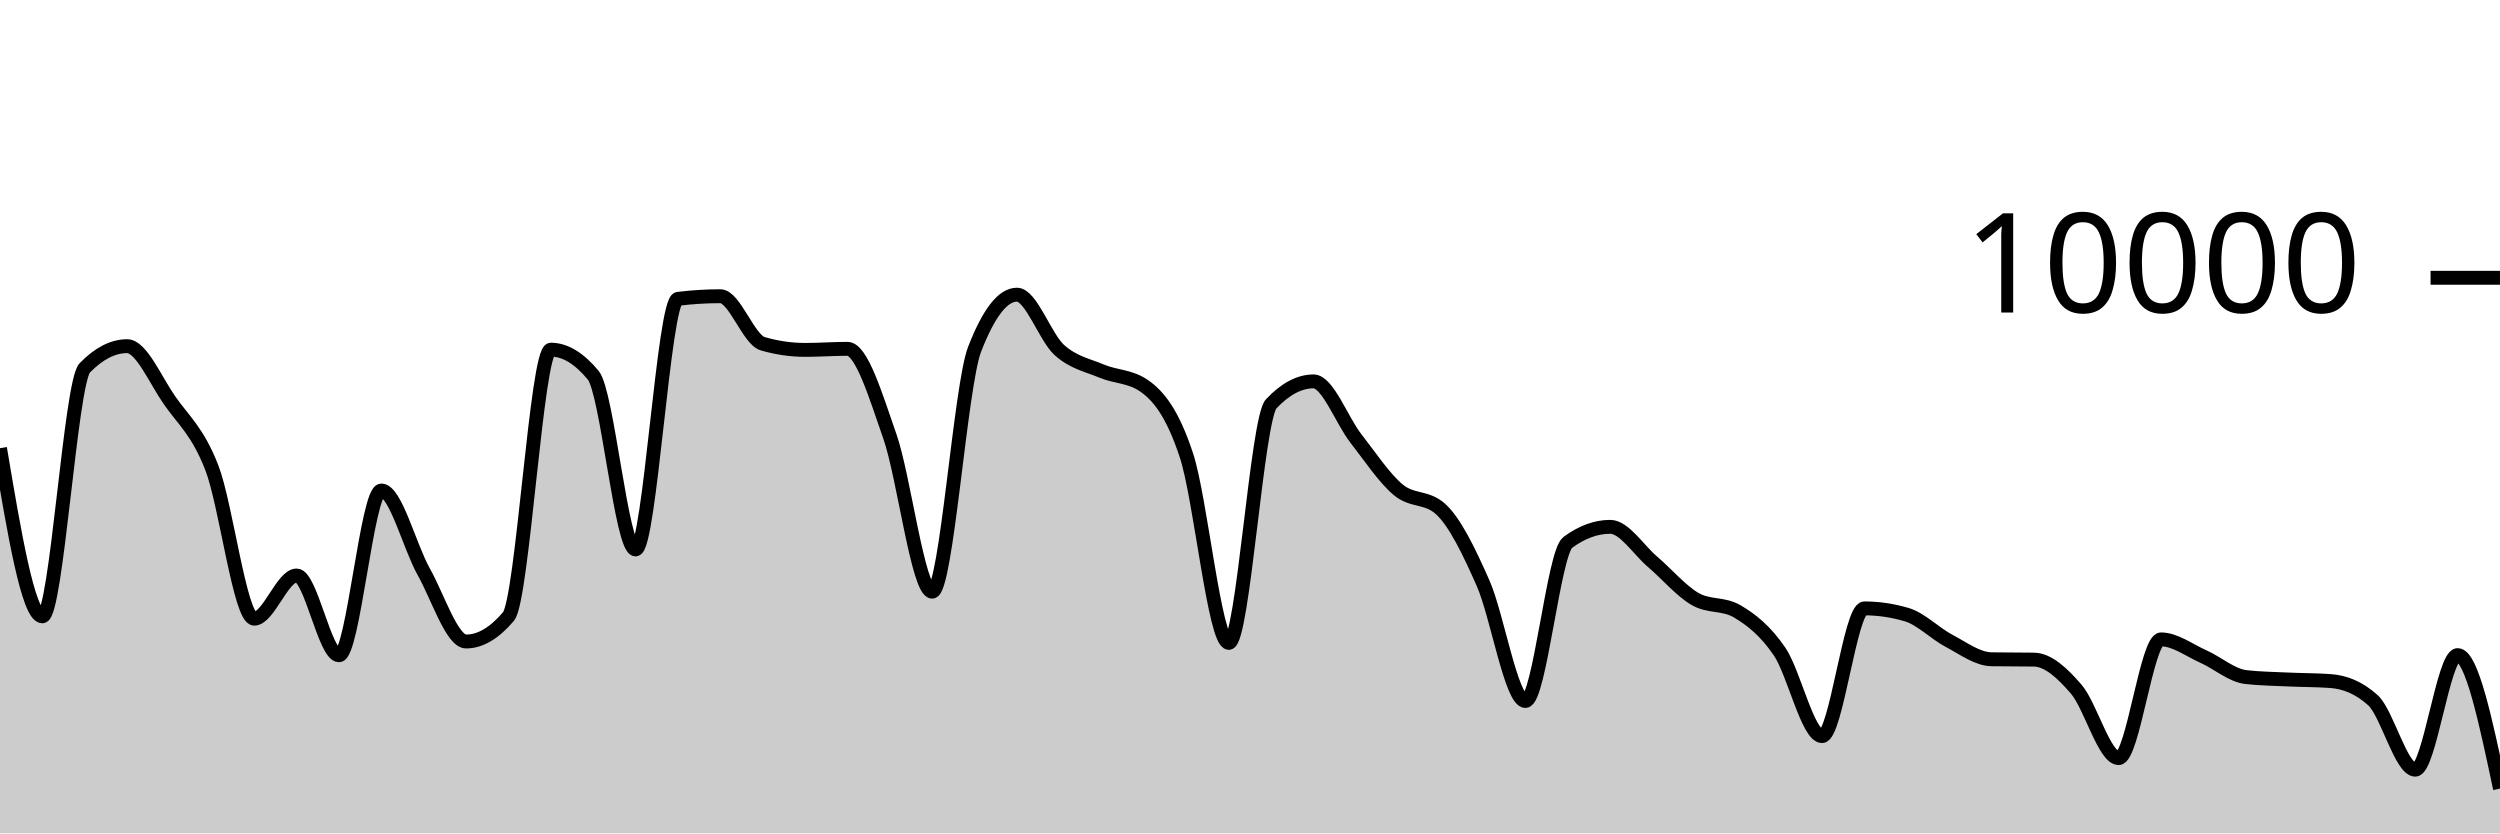
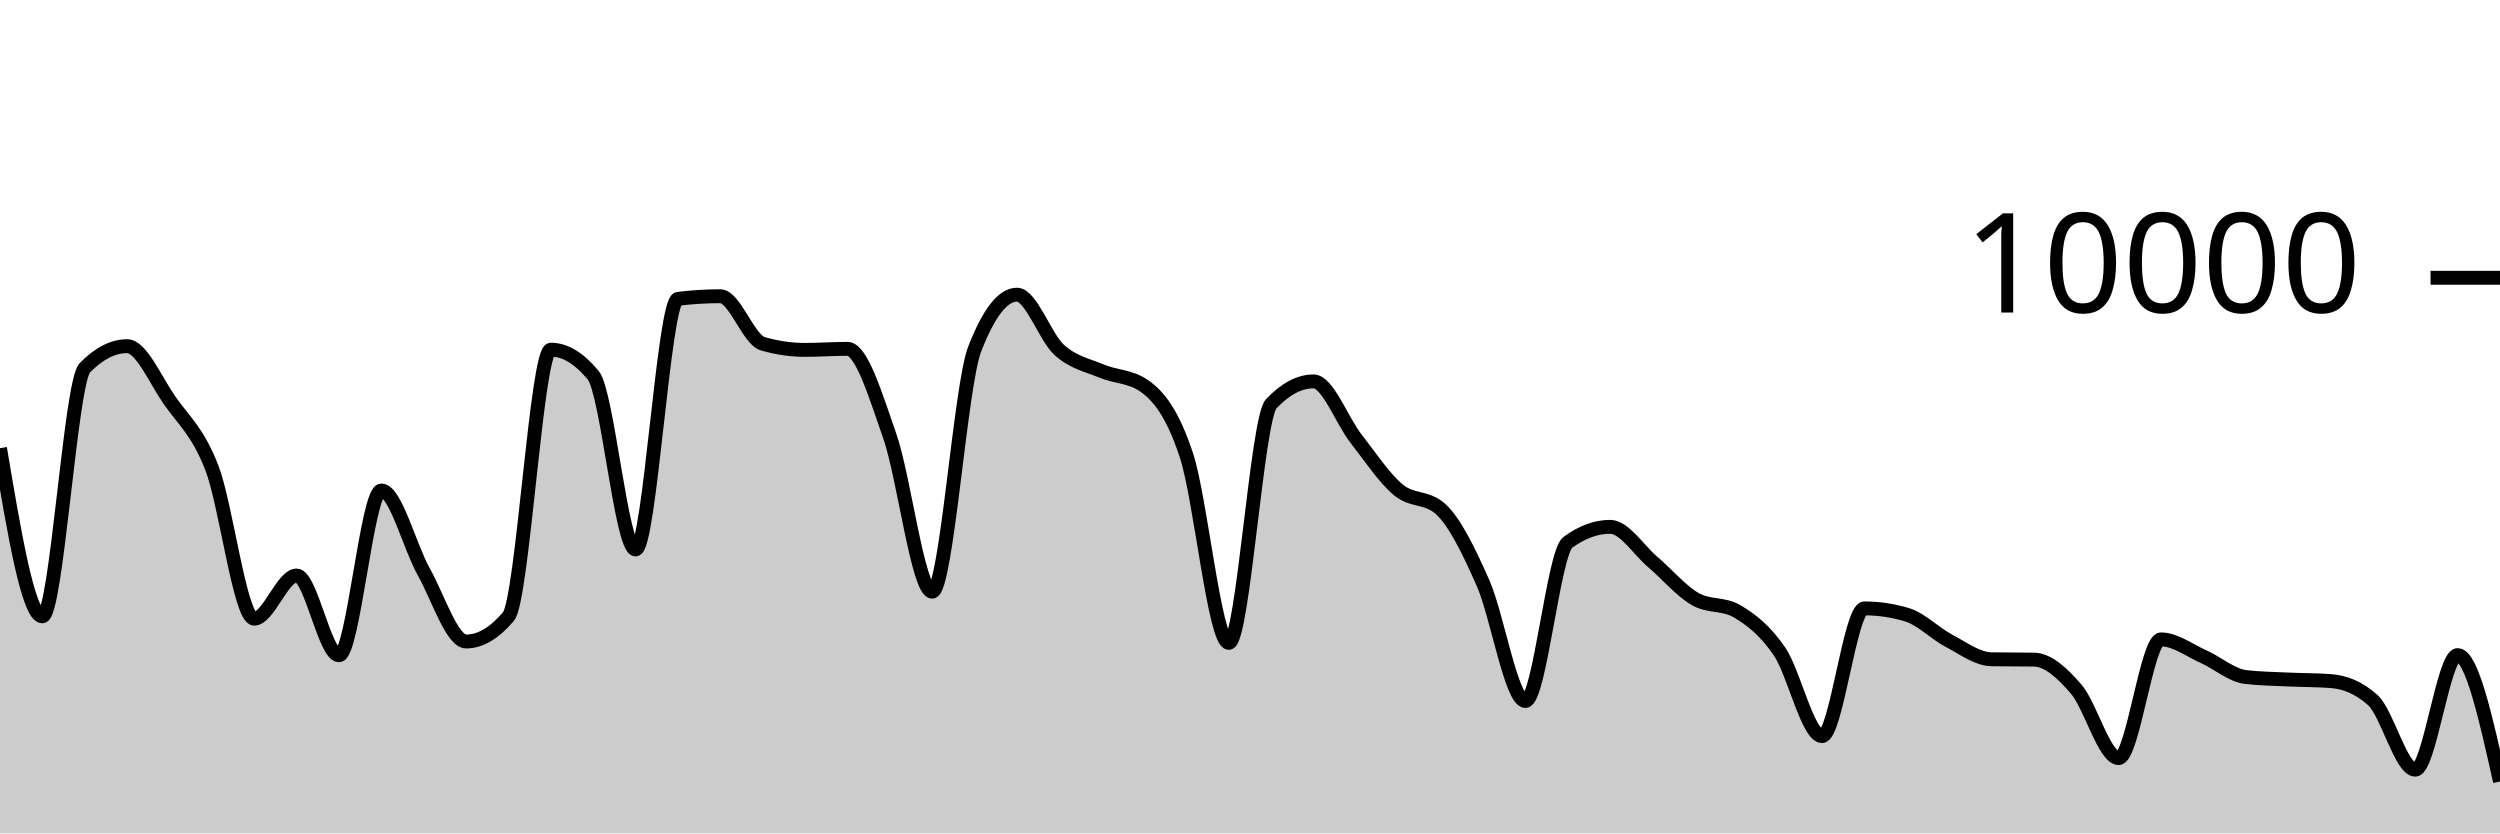
<svg xmlns="http://www.w3.org/2000/svg" viewBox="0 0 180 60">
  <g transform="translate(0,20)">
-     <path class="area" fill="rgba(0, 0, 0, 0.2)" d="M0,12.268C1.017,18.322,2.034,24.376,3.051,24.376C4.068,24.376,5.085,7.531,6.102,6.488C7.119,5.445,8.136,4.924,9.153,4.924C10.169,4.924,11.186,7.356,12.203,8.816C13.22,10.276,14.237,11.063,15.254,13.684C16.271,16.305,17.288,24.544,18.305,24.544C19.322,24.544,20.339,21.436,21.356,21.436C22.373,21.436,23.39,27.18,24.407,27.18C25.424,27.18,26.441,15.316,27.458,15.316C28.475,15.316,29.492,19.352,30.508,21.164C31.525,22.976,32.542,26.188,33.559,26.188C34.576,26.188,35.593,25.588,36.61,24.388C37.627,23.188,38.644,5.176,39.661,5.176C40.678,5.176,41.695,5.789,42.712,7.016C43.729,8.243,44.746,19.56,45.763,19.56C46.78,19.56,47.797,1.641,48.814,1.516C49.831,1.391,50.847,1.328,51.864,1.328C52.881,1.328,53.898,4.452,54.915,4.748C55.932,5.044,56.949,5.192,57.966,5.192C58.983,5.192,60,5.116,61.017,5.116C62.034,5.116,63.051,8.498,64.068,11.412C65.085,14.326,66.102,22.6,67.119,22.6C68.136,22.6,69.153,7.776,70.169,5.152C71.186,2.528,72.203,1.216,73.22,1.216C74.237,1.216,75.254,4.283,76.271,5.2C77.288,6.117,78.305,6.291,79.322,6.72C80.339,7.149,81.356,7.072,82.373,7.776C83.39,8.48,84.407,9.703,85.424,12.788C86.441,15.873,87.458,26.288,88.475,26.288C89.492,26.288,90.508,10.153,91.525,9.076C92.542,7.999,93.559,7.46,94.576,7.46C95.593,7.46,96.61,10.271,97.627,11.572C98.644,12.873,99.661,14.421,100.678,15.268C101.695,16.115,102.712,15.731,103.729,16.656C104.746,17.581,105.763,19.681,106.78,21.984C107.797,24.287,108.814,30.472,109.831,30.472C110.847,30.472,111.864,19.799,112.881,19.052C113.898,18.305,114.915,17.932,115.932,17.932C116.949,17.932,117.966,19.583,118.983,20.448C120,21.313,121.017,22.525,122.034,23.12C123.051,23.715,124.068,23.42,125.085,24.02C126.102,24.62,127.119,25.423,128.136,26.92C129.153,28.417,130.169,33,131.186,33C132.203,33,133.22,23.804,134.237,23.804C135.254,23.804,136.271,23.955,137.288,24.256C138.305,24.557,139.322,25.609,140.339,26.144C141.356,26.679,142.373,27.452,143.39,27.468C144.407,27.484,145.424,27.476,146.441,27.492C147.458,27.508,148.475,28.442,149.492,29.624C150.508,30.806,151.525,34.584,152.542,34.584C153.559,34.584,154.576,26.036,155.593,26.036C156.61,26.036,157.627,26.82,158.644,27.272C159.661,27.724,160.678,28.631,161.695,28.748C162.712,28.865,163.729,28.876,164.746,28.924C165.763,28.972,166.78,28.961,167.797,29.036C168.814,29.111,169.831,29.495,170.847,30.412C171.864,31.329,172.881,35.416,173.898,35.416C174.915,35.416,175.932,27.168,176.949,27.168C177.966,27.168,178.983,31.974,180,36.78L180,40C178.983,40,177.966,40,176.949,40C175.932,40,174.915,40,173.898,40C172.881,40,171.864,40,170.847,40C169.831,40,168.814,40,167.797,40C166.78,40,165.763,40,164.746,40C163.729,40,162.712,40,161.695,40C160.678,40,159.661,40,158.644,40C157.627,40,156.61,40,155.593,40C154.576,40,153.559,40,152.542,40C151.525,40,150.508,40,149.492,40C148.475,40,147.458,40,146.441,40C145.424,40,144.407,40,143.39,40C142.373,40,141.356,40,140.339,40C139.322,40,138.305,40,137.288,40C136.271,40,135.254,40,134.237,40C133.22,40,132.203,40,131.186,40C130.169,40,129.153,40,128.136,40C127.119,40,126.102,40,125.085,40C124.068,40,123.051,40,122.034,40C121.017,40,120,40,118.983,40C117.966,40,116.949,40,115.932,40C114.915,40,113.898,40,112.881,40C111.864,40,110.847,40,109.831,40C108.814,40,107.797,40,106.78,40C105.763,40,104.746,40,103.729,40C102.712,40,101.695,40,100.678,40C99.661,40,98.644,40,97.627,40C96.61,40,95.593,40,94.576,40C93.559,40,92.542,40,91.525,40C90.508,40,89.492,40,88.475,40C87.458,40,86.441,40,85.424,40C84.407,40,83.39,40,82.373,40C81.356,40,80.339,40,79.322,40C78.305,40,77.288,40,76.271,40C75.254,40,74.237,40,73.22,40C72.203,40,71.186,40,70.169,40C69.153,40,68.136,40,67.119,40C66.102,40,65.085,40,64.068,40C63.051,40,62.034,40,61.017,40C60,40,58.983,40,57.966,40C56.949,40,55.932,40,54.915,40C53.898,40,52.881,40,51.864,40C50.847,40,49.831,40,48.814,40C47.797,40,46.78,40,45.763,40C44.746,40,43.729,40,42.712,40C41.695,40,40.678,40,39.661,40C38.644,40,37.627,40,36.61,40C35.593,40,34.576,40,33.559,40C32.542,40,31.525,40,30.508,40C29.492,40,28.475,40,27.458,40C26.441,40,25.424,40,24.407,40C23.39,40,22.373,40,21.356,40C20.339,40,19.322,40,18.305,40C17.288,40,16.271,40,15.254,40C14.237,40,13.22,40,12.203,40C11.186,40,10.169,40,9.153,40C8.136,40,7.119,40,6.102,40C5.085,40,4.068,40,3.051,40C2.034,40,1.017,40,0,40Z" />
-     <path class="line" stroke="black" fill="none" d="M0,12.268C1.017,18.322,2.034,24.376,3.051,24.376C4.068,24.376,5.085,7.531,6.102,6.488C7.119,5.445,8.136,4.924,9.153,4.924C10.169,4.924,11.186,7.356,12.203,8.816C13.22,10.276,14.237,11.063,15.254,13.684C16.271,16.305,17.288,24.544,18.305,24.544C19.322,24.544,20.339,21.436,21.356,21.436C22.373,21.436,23.39,27.18,24.407,27.18C25.424,27.18,26.441,15.316,27.458,15.316C28.475,15.316,29.492,19.352,30.508,21.164C31.525,22.976,32.542,26.188,33.559,26.188C34.576,26.188,35.593,25.588,36.61,24.388C37.627,23.188,38.644,5.176,39.661,5.176C40.678,5.176,41.695,5.789,42.712,7.016C43.729,8.243,44.746,19.56,45.763,19.56C46.78,19.56,47.797,1.641,48.814,1.516C49.831,1.391,50.847,1.328,51.864,1.328C52.881,1.328,53.898,4.452,54.915,4.748C55.932,5.044,56.949,5.192,57.966,5.192C58.983,5.192,60,5.116,61.017,5.116C62.034,5.116,63.051,8.498,64.068,11.412C65.085,14.326,66.102,22.6,67.119,22.6C68.136,22.6,69.153,7.776,70.169,5.152C71.186,2.528,72.203,1.216,73.22,1.216C74.237,1.216,75.254,4.283,76.271,5.2C77.288,6.117,78.305,6.291,79.322,6.72C80.339,7.149,81.356,7.072,82.373,7.776C83.39,8.48,84.407,9.703,85.424,12.788C86.441,15.873,87.458,26.288,88.475,26.288C89.492,26.288,90.508,10.153,91.525,9.076C92.542,7.999,93.559,7.46,94.576,7.46C95.593,7.46,96.61,10.271,97.627,11.572C98.644,12.873,99.661,14.421,100.678,15.268C101.695,16.115,102.712,15.731,103.729,16.656C104.746,17.581,105.763,19.681,106.78,21.984C107.797,24.287,108.814,30.472,109.831,30.472C110.847,30.472,111.864,19.799,112.881,19.052C113.898,18.305,114.915,17.932,115.932,17.932C116.949,17.932,117.966,19.583,118.983,20.448C120,21.313,121.017,22.525,122.034,23.12C123.051,23.715,124.068,23.42,125.085,24.02C126.102,24.62,127.119,25.423,128.136,26.92C129.153,28.417,130.169,33,131.186,33C132.203,33,133.22,23.804,134.237,23.804C135.254,23.804,136.271,23.955,137.288,24.256C138.305,24.557,139.322,25.609,140.339,26.144C141.356,26.679,142.373,27.452,143.39,27.468C144.407,27.484,145.424,27.476,146.441,27.492C147.458,27.508,148.475,28.442,149.492,29.624C150.508,30.806,151.525,34.584,152.542,34.584C153.559,34.584,154.576,26.036,155.593,26.036C156.61,26.036,157.627,26.82,158.644,27.272C159.661,27.724,160.678,28.631,161.695,28.748C162.712,28.865,163.729,28.876,164.746,28.924C165.763,28.972,166.78,28.961,167.797,29.036C168.814,29.111,169.831,29.495,170.847,30.412C171.864,31.329,172.881,35.416,173.898,35.416C174.915,35.416,175.932,27.168,176.949,27.168C177.966,27.168,178.983,31.974,180,36.78" />
+     <path class="area" fill="rgba(0, 0, 0, 0.2)" d="M0,12.268C1.017,18.322,2.034,24.376,3.051,24.376C4.068,24.376,5.085,7.531,6.102,6.488C7.119,5.445,8.136,4.924,9.153,4.924C10.169,4.924,11.186,7.356,12.203,8.816C13.22,10.276,14.237,11.063,15.254,13.684C16.271,16.305,17.288,24.544,18.305,24.544C19.322,24.544,20.339,21.436,21.356,21.436C22.373,21.436,23.39,27.18,24.407,27.18C25.424,27.18,26.441,15.316,27.458,15.316C28.475,15.316,29.492,19.352,30.508,21.164C31.525,22.976,32.542,26.188,33.559,26.188C34.576,26.188,35.593,25.588,36.61,24.388C37.627,23.188,38.644,5.176,39.661,5.176C40.678,5.176,41.695,5.789,42.712,7.016C43.729,8.243,44.746,19.56,45.763,19.56C46.78,19.56,47.797,1.641,48.814,1.516C49.831,1.391,50.847,1.328,51.864,1.328C52.881,1.328,53.898,4.452,54.915,4.748C55.932,5.044,56.949,5.192,57.966,5.192C58.983,5.192,60,5.116,61.017,5.116C62.034,5.116,63.051,8.498,64.068,11.412C65.085,14.326,66.102,22.6,67.119,22.6C68.136,22.6,69.153,7.776,70.169,5.152C71.186,2.528,72.203,1.216,73.22,1.216C74.237,1.216,75.254,4.283,76.271,5.2C77.288,6.117,78.305,6.291,79.322,6.72C80.339,7.149,81.356,7.072,82.373,7.776C83.39,8.48,84.407,9.703,85.424,12.788C86.441,15.873,87.458,26.288,88.475,26.288C89.492,26.288,90.508,10.153,91.525,9.076C92.542,7.999,93.559,7.46,94.576,7.46C95.593,7.46,96.61,10.271,97.627,11.572C98.644,12.873,99.661,14.421,100.678,15.268C101.695,16.115,102.712,15.731,103.729,16.656C104.746,17.581,105.763,19.681,106.78,21.984C107.797,24.287,108.814,30.472,109.831,30.472C110.847,30.472,111.864,19.799,112.881,19.052C113.898,18.305,114.915,17.932,115.932,17.932C116.949,17.932,117.966,19.583,118.983,20.448C120,21.313,121.017,22.525,122.034,23.12C123.051,23.715,124.068,23.42,125.085,24.02C126.102,24.62,127.119,25.423,128.136,26.92C129.153,28.417,130.169,33,131.186,33C132.203,33,133.22,23.804,134.237,23.804C135.254,23.804,136.271,23.955,137.288,24.256C138.305,24.557,139.322,25.609,140.339,26.144C141.356,26.679,142.373,27.452,143.39,27.468C144.407,27.484,145.424,27.476,146.441,27.492C147.458,27.508,148.475,28.442,149.492,29.624C150.508,30.806,151.525,34.584,152.542,34.584C153.559,34.584,154.576,26.036,155.593,26.036C156.61,26.036,157.627,26.82,158.644,27.272C159.661,27.724,160.678,28.631,161.695,28.748C162.712,28.865,163.729,28.876,164.746,28.924C165.763,28.972,166.78,28.961,167.797,29.036C168.814,29.111,169.831,29.495,170.847,30.412C171.864,31.329,172.881,35.416,173.898,35.416C174.915,35.416,175.932,27.168,176.949,27.168C177.966,27.168,178.983,31.718,180,36.268L180,40C178.983,40,177.966,40,176.949,40C175.932,40,174.915,40,173.898,40C172.881,40,171.864,40,170.847,40C169.831,40,168.814,40,167.797,40C166.78,40,165.763,40,164.746,40C163.729,40,162.712,40,161.695,40C160.678,40,159.661,40,158.644,40C157.627,40,156.61,40,155.593,40C154.576,40,153.559,40,152.542,40C151.525,40,150.508,40,149.492,40C148.475,40,147.458,40,146.441,40C145.424,40,144.407,40,143.39,40C142.373,40,141.356,40,140.339,40C139.322,40,138.305,40,137.288,40C136.271,40,135.254,40,134.237,40C133.22,40,132.203,40,131.186,40C130.169,40,129.153,40,128.136,40C127.119,40,126.102,40,125.085,40C124.068,40,123.051,40,122.034,40C121.017,40,120,40,118.983,40C117.966,40,116.949,40,115.932,40C114.915,40,113.898,40,112.881,40C111.864,40,110.847,40,109.831,40C108.814,40,107.797,40,106.78,40C105.763,40,104.746,40,103.729,40C102.712,40,101.695,40,100.678,40C99.661,40,98.644,40,97.627,40C96.61,40,95.593,40,94.576,40C93.559,40,92.542,40,91.525,40C90.508,40,89.492,40,88.475,40C87.458,40,86.441,40,85.424,40C84.407,40,83.39,40,82.373,40C81.356,40,80.339,40,79.322,40C78.305,40,77.288,40,76.271,40C75.254,40,74.237,40,73.22,40C72.203,40,71.186,40,70.169,40C69.153,40,68.136,40,67.119,40C66.102,40,65.085,40,64.068,40C63.051,40,62.034,40,61.017,40C60,40,58.983,40,57.966,40C56.949,40,55.932,40,54.915,40C53.898,40,52.881,40,51.864,40C50.847,40,49.831,40,48.814,40C47.797,40,46.78,40,45.763,40C44.746,40,43.729,40,42.712,40C41.695,40,40.678,40,39.661,40C38.644,40,37.627,40,36.61,40C35.593,40,34.576,40,33.559,40C32.542,40,31.525,40,30.508,40C29.492,40,28.475,40,27.458,40C26.441,40,25.424,40,24.407,40C23.39,40,22.373,40,21.356,40C20.339,40,19.322,40,18.305,40C17.288,40,16.271,40,15.254,40C14.237,40,13.22,40,12.203,40C11.186,40,10.169,40,9.153,40C8.136,40,7.119,40,6.102,40C5.085,40,4.068,40,3.051,40C2.034,40,1.017,40,0,40Z" />
+     <path class="line" stroke="black" fill="none" d="M0,12.268C1.017,18.322,2.034,24.376,3.051,24.376C4.068,24.376,5.085,7.531,6.102,6.488C7.119,5.445,8.136,4.924,9.153,4.924C10.169,4.924,11.186,7.356,12.203,8.816C13.22,10.276,14.237,11.063,15.254,13.684C16.271,16.305,17.288,24.544,18.305,24.544C19.322,24.544,20.339,21.436,21.356,21.436C22.373,21.436,23.39,27.18,24.407,27.18C25.424,27.18,26.441,15.316,27.458,15.316C28.475,15.316,29.492,19.352,30.508,21.164C31.525,22.976,32.542,26.188,33.559,26.188C34.576,26.188,35.593,25.588,36.61,24.388C37.627,23.188,38.644,5.176,39.661,5.176C40.678,5.176,41.695,5.789,42.712,7.016C43.729,8.243,44.746,19.56,45.763,19.56C46.78,19.56,47.797,1.641,48.814,1.516C49.831,1.391,50.847,1.328,51.864,1.328C52.881,1.328,53.898,4.452,54.915,4.748C55.932,5.044,56.949,5.192,57.966,5.192C58.983,5.192,60,5.116,61.017,5.116C62.034,5.116,63.051,8.498,64.068,11.412C65.085,14.326,66.102,22.6,67.119,22.6C68.136,22.6,69.153,7.776,70.169,5.152C71.186,2.528,72.203,1.216,73.22,1.216C74.237,1.216,75.254,4.283,76.271,5.2C77.288,6.117,78.305,6.291,79.322,6.72C80.339,7.149,81.356,7.072,82.373,7.776C83.39,8.48,84.407,9.703,85.424,12.788C86.441,15.873,87.458,26.288,88.475,26.288C89.492,26.288,90.508,10.153,91.525,9.076C92.542,7.999,93.559,7.46,94.576,7.46C95.593,7.46,96.61,10.271,97.627,11.572C98.644,12.873,99.661,14.421,100.678,15.268C101.695,16.115,102.712,15.731,103.729,16.656C104.746,17.581,105.763,19.681,106.78,21.984C107.797,24.287,108.814,30.472,109.831,30.472C110.847,30.472,111.864,19.799,112.881,19.052C113.898,18.305,114.915,17.932,115.932,17.932C116.949,17.932,117.966,19.583,118.983,20.448C120,21.313,121.017,22.525,122.034,23.12C123.051,23.715,124.068,23.42,125.085,24.02C126.102,24.62,127.119,25.423,128.136,26.92C129.153,28.417,130.169,33,131.186,33C132.203,33,133.22,23.804,134.237,23.804C135.254,23.804,136.271,23.955,137.288,24.256C138.305,24.557,139.322,25.609,140.339,26.144C141.356,26.679,142.373,27.452,143.39,27.468C144.407,27.484,145.424,27.476,146.441,27.492C147.458,27.508,148.475,28.442,149.492,29.624C150.508,30.806,151.525,34.584,152.542,34.584C153.559,34.584,154.576,26.036,155.593,26.036C156.61,26.036,157.627,26.82,158.644,27.272C159.661,27.724,160.678,28.631,161.695,28.748C162.712,28.865,163.729,28.876,164.746,28.924C165.763,28.972,166.78,28.961,167.797,29.036C168.814,29.111,169.831,29.495,170.847,30.412C171.864,31.329,172.881,35.416,173.898,35.416C174.915,35.416,175.932,27.168,176.949,27.168C177.966,27.168,178.983,31.718,180,36.268" />
    <path class="axis-ceiling" stroke-width="1" stroke="black" fill="none" d="M175,0L180,0" />
    <text class="axis-ceiling-label" font-family="sans-serif" text-anchor="end" font-size="10px" x="170" y="2.5">10000</text>
  </g>
</svg>
